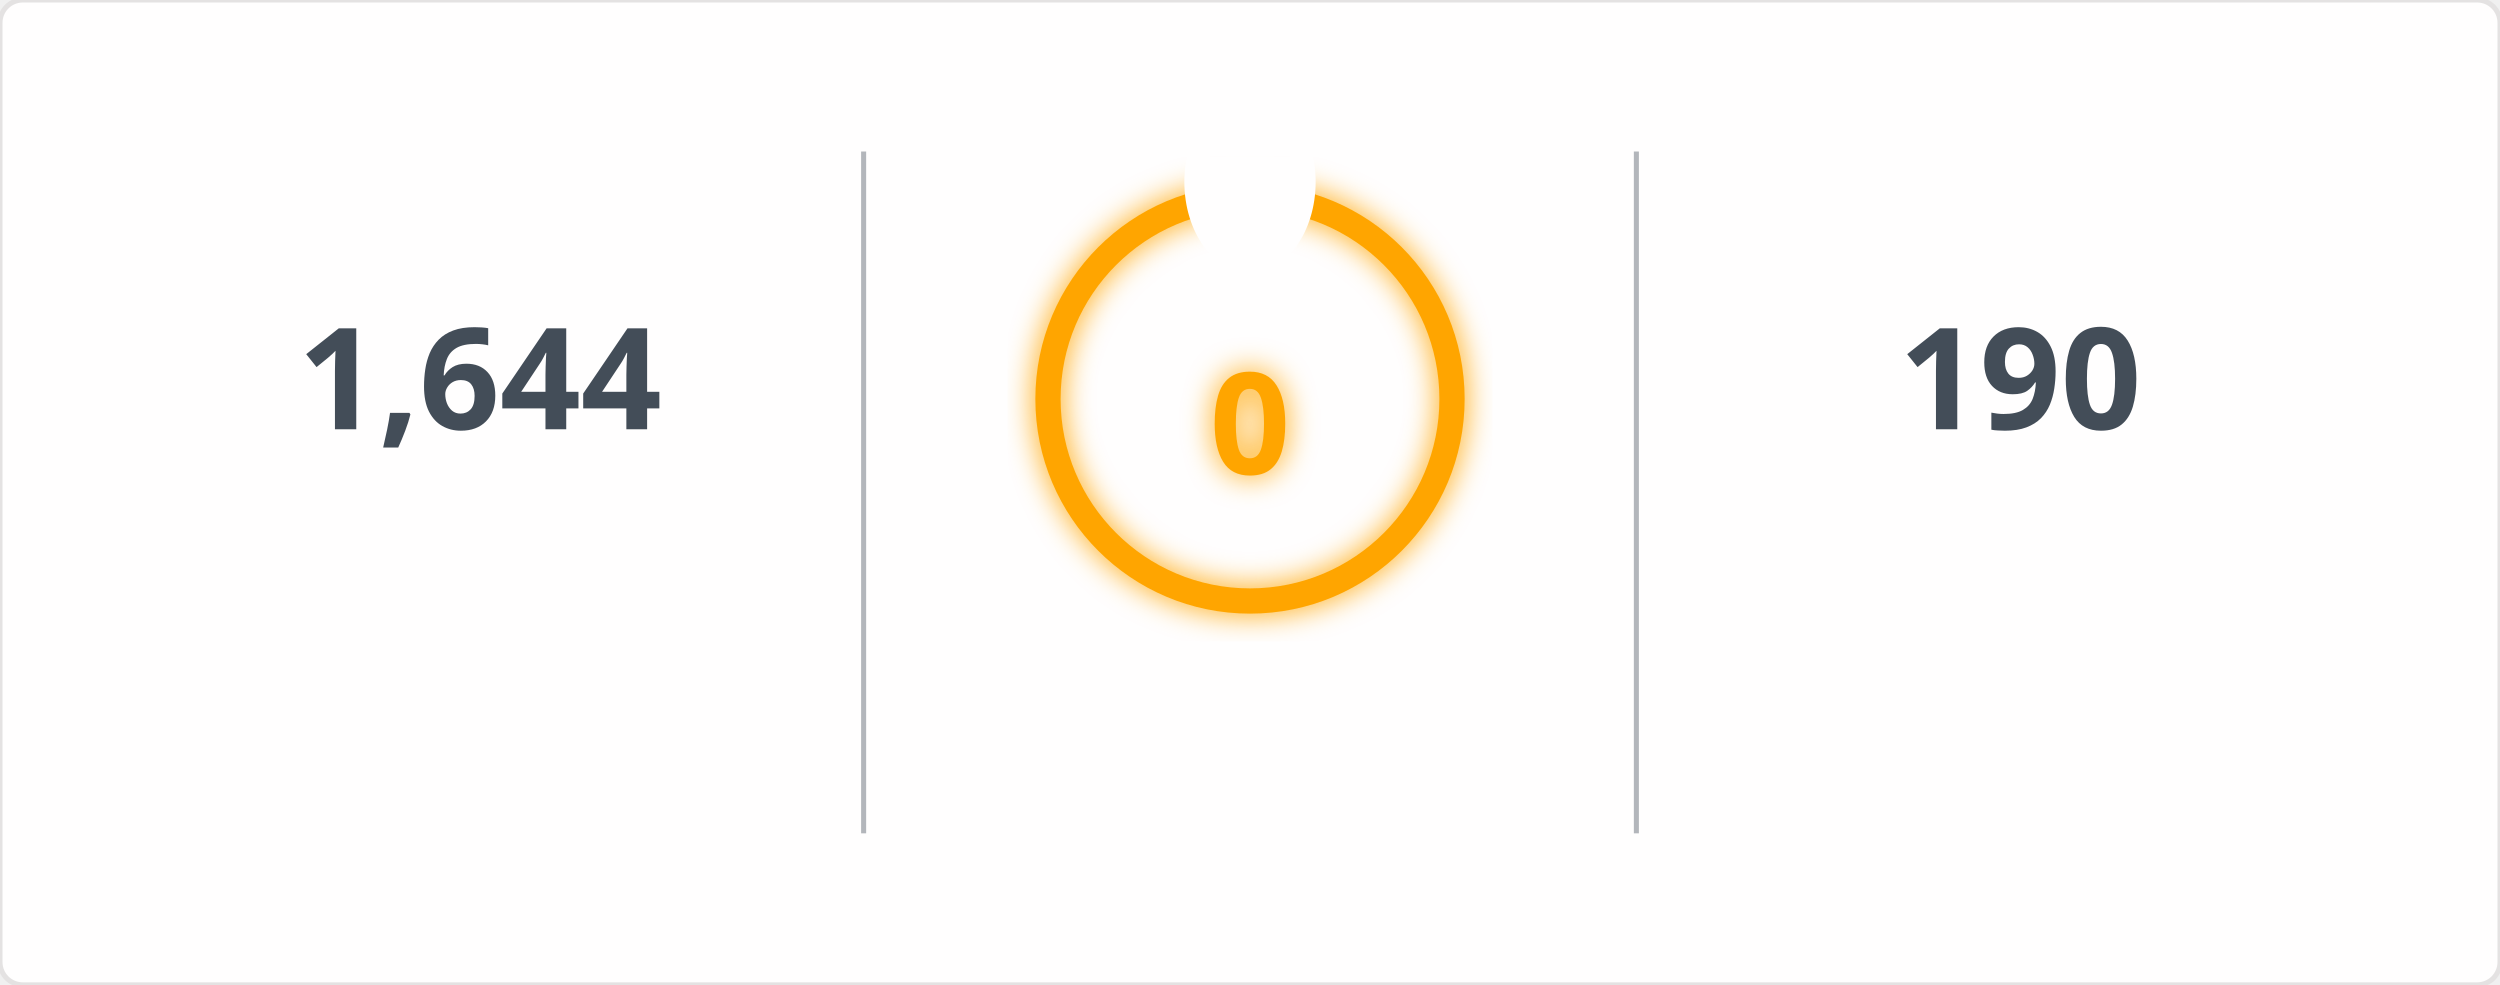
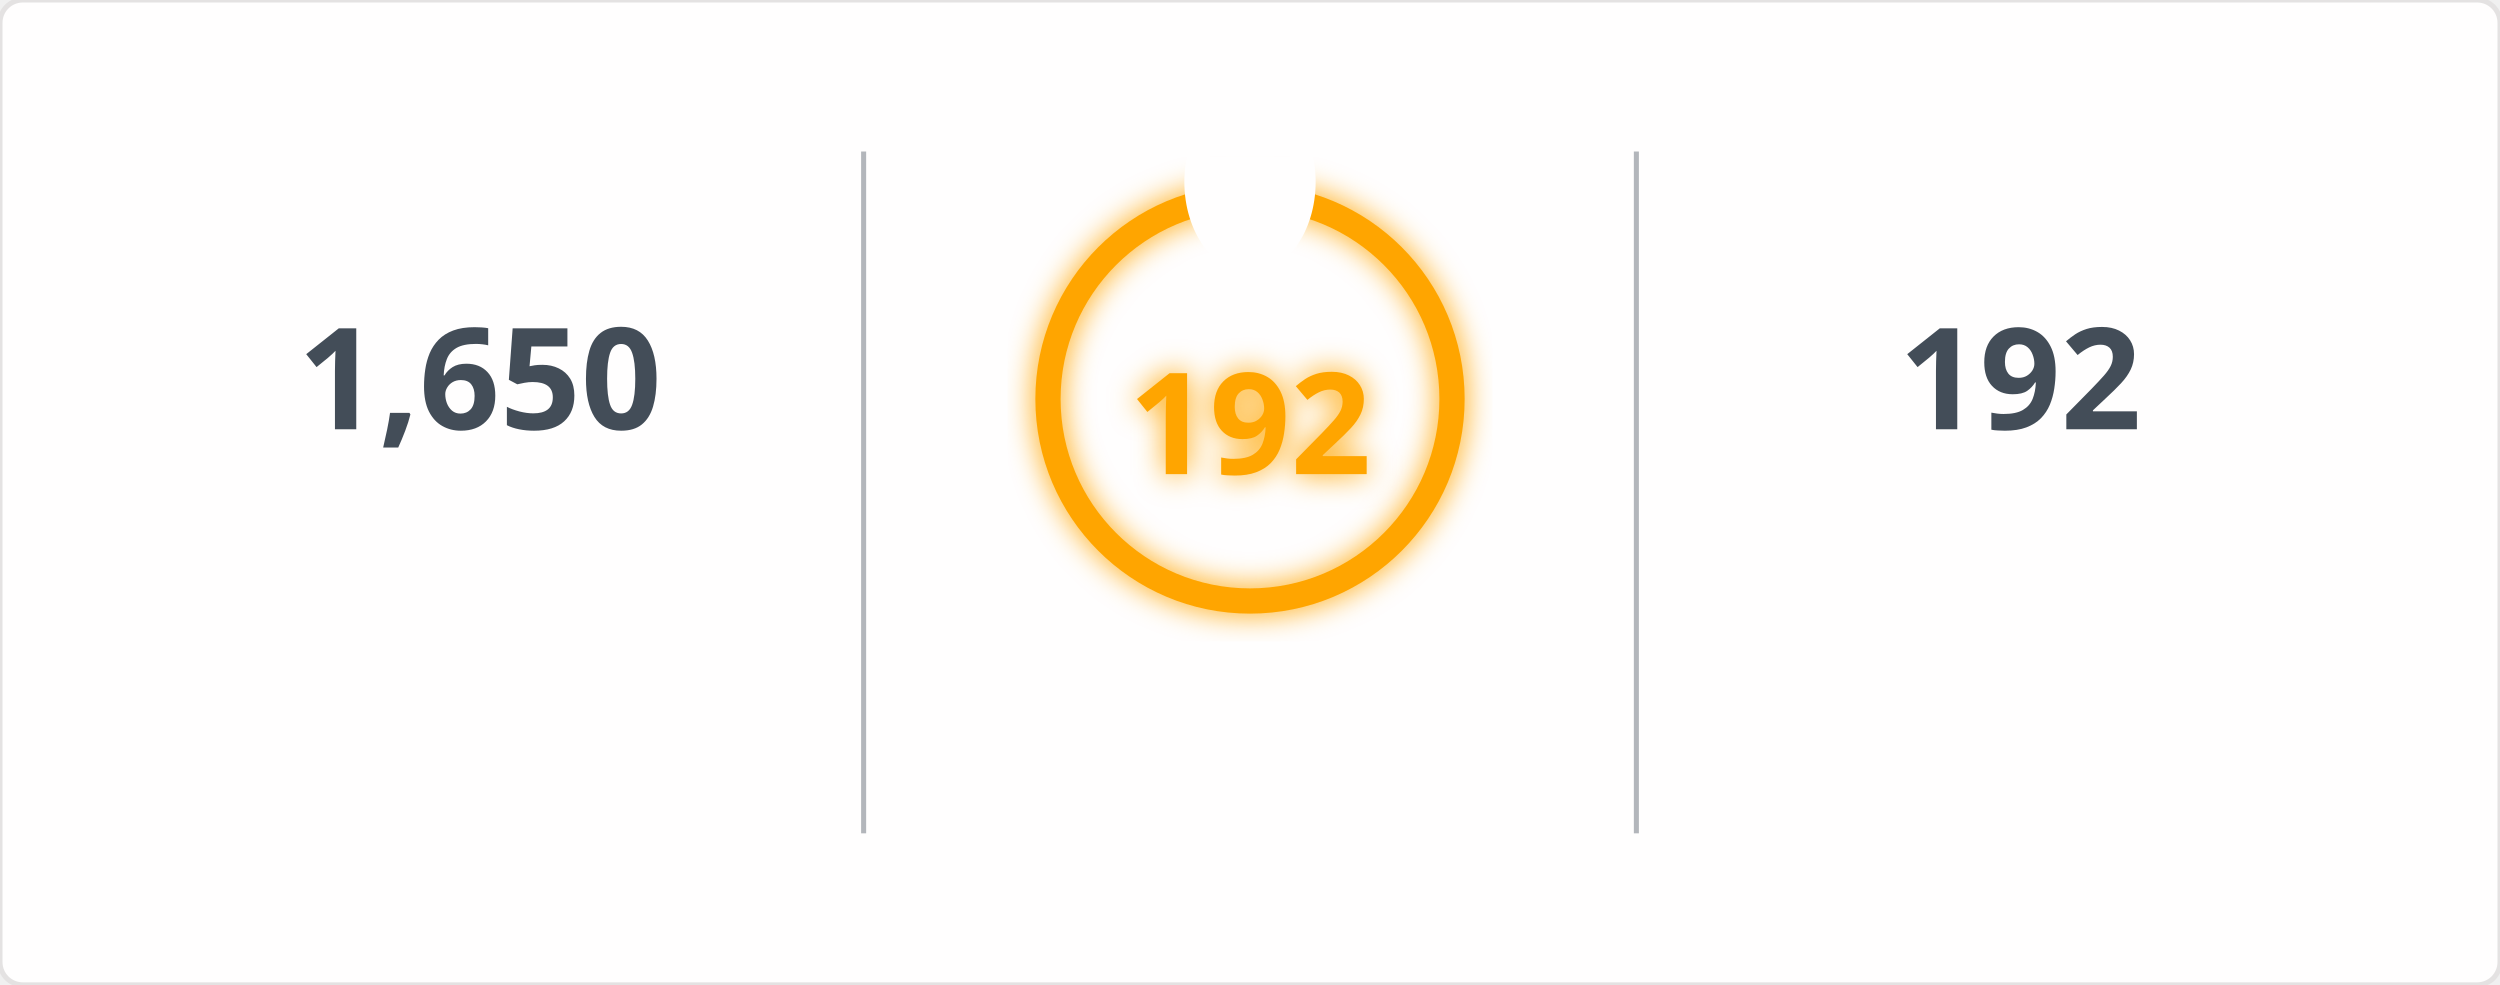
<svg xmlns="http://www.w3.org/2000/svg" width="495" height="195" viewBox="0 0 495 195">
  <defs>
    <filter id="glow" x="-50%" y="-50%" width="200%" height="200%">
      <feGaussianBlur in="SourceGraphic" stdDeviation="3" result="blur" />
      <feMerge>
        <feMergeNode in="blur" />
        <feMergeNode in="SourceGraphic" />
      </feMerge>
    </filter>
    <mask id="mask_out_ring_behind_fire">
      <rect width="495" height="195" fill="white" />
      <ellipse cx="247.5" cy="36" rx="13" ry="18" fill="black" />
    </mask>
  </defs>
  <style>
        @keyframes fadein {
          0% { opacity: 0; }
          100% { opacity: 1; }
        }
        @keyframes glowPulse {
          0% { opacity: 0.6; }
          50% { opacity: 1; }
          100% { opacity: 0.6; }
        }
        @keyframes currstreak {
          0% { font-size: 3px; opacity: 0.2; }
          80% { font-size: 34px; opacity: 1; }
          100% { font-size: 28px; opacity: 1; }
        }
        .header-fire { font: 600 20px 'Segoe UI', Ubuntu, Sans-Serif; fill: orange; filter: url(#glow); animation: glowPulse 2s infinite; }
        .header-text { font: 600 20px 'Segoe UI', Ubuntu, Sans-Serif; fill: black; }
        .stat { font: 700 28px 'Segoe UI', Ubuntu, Sans-Serif; fill: #434d58; text-anchor: middle; animation: fadein 0.6s forwards; }
        .label { font: 400 14px 'Segoe UI', Ubuntu, Sans-Serif; fill: #434d58; text-anchor: middle; opacity: 0; animation: fadein 0.8s forwards; }
        .range { font: 400 12px 'Segoe UI', Ubuntu, Sans-Serif; fill: #434d58; text-anchor: middle; opacity: 0; animation: fadein 1s forwards; }
        .circle-label { font: 700 28px 'Segoe UI', Ubuntu, Sans-Serif; fill: orange; text-anchor: middle; dominant-baseline: middle; filter: url(#glow); animation: currstreak 0.6s forwards; }
        .ring { stroke: orange; filter: url(#glow); animation: glowPulse 2s infinite; }
        .divider { stroke: #434d58; stroke-opacity: 0.4; stroke-width: 1; }
      </style>
  <rect width="100%" height="100%" fill="#fffefe" stroke="#e4e2e2" rx="4.5" />
  <line x1="171" y1="30" x2="171" y2="165" class="divider" />
  <line x1="324" y1="30" x2="324" y2="165" class="divider" />
-   <text x="95" y="85" class="stat">1,644</text>
+   <text x="95" y="85" class="stat">1,650</text>
  <text x="95" y="115" class="label">Total Contributions</text>
  <text x="95" y="135" class="range">Jul 10, 2023 - Present</text>
  <g mask="url(#mask_out_ring_behind_fire)">
    <circle cx="247.5" cy="79" r="40" stroke-width="5" class="ring" fill="none" />
  </g>
  <g transform="translate(247.5, 23.5)" style="opacity: 0; animation: fadein 0.5s linear forwards 0.6s">
    <path d="M -12 -0.5 L 15 -0.5 L 15 23.5 L -12 23.5 Z" fill="none" />
    <path d="M 1.5 0.67 C 1.5 0.67 2.24 3.32 2.24 5.47 C 2.24 7.53 0.89 9.2 -1.17 9.2 C -3.23 9.2 -4.79 7.53 -4.79 5.47 L -4.76 5.11 C -6.78 7.51 -8 10.62 -8 13.99 C -8 18.41 -4.42 22 0 22 C 4.42 22 8 18.41 8 13.99 C 8 8.6 5.41 3.79 1.5 0.67 Z M -0.29 19 C -2.07 19 -3.51 17.6 -3.51 15.86 C -3.51 14.24 -2.46 13.1 -0.7 12.74 C 1.07 12.38 2.9 11.53 3.92 10.16 C 4.31 11.45 4.51 12.81 4.51 14.2 C 4.51 16.85 2.36 19 -0.29 19 Z" fill="orange" filter="url(#glow)" />
  </g>
-   <text x="247.5" y="84" class="circle-label">0</text>
+   <text x="247.5" y="84" class="circle-label">192</text>
  <text x="247.5" y="144" class="label" style="fill: orange">Current Streak</text>
-   <text x="247.5" y="164" class="range" />
-   <text x="400" y="85" class="stat">190</text>
+   <text x="247.5" y="164" class="range">Jun 24 - Jan 1</text>
+   <text x="400" y="85" class="stat">192</text>
  <text x="400" y="115" class="label">Longest Streak</text>
-   <text x="400" y="135" class="range">Jun 24 - Dec 30</text>
+   <text x="400" y="135" class="range">Jun 24 - Jan 1</text>
</svg>
